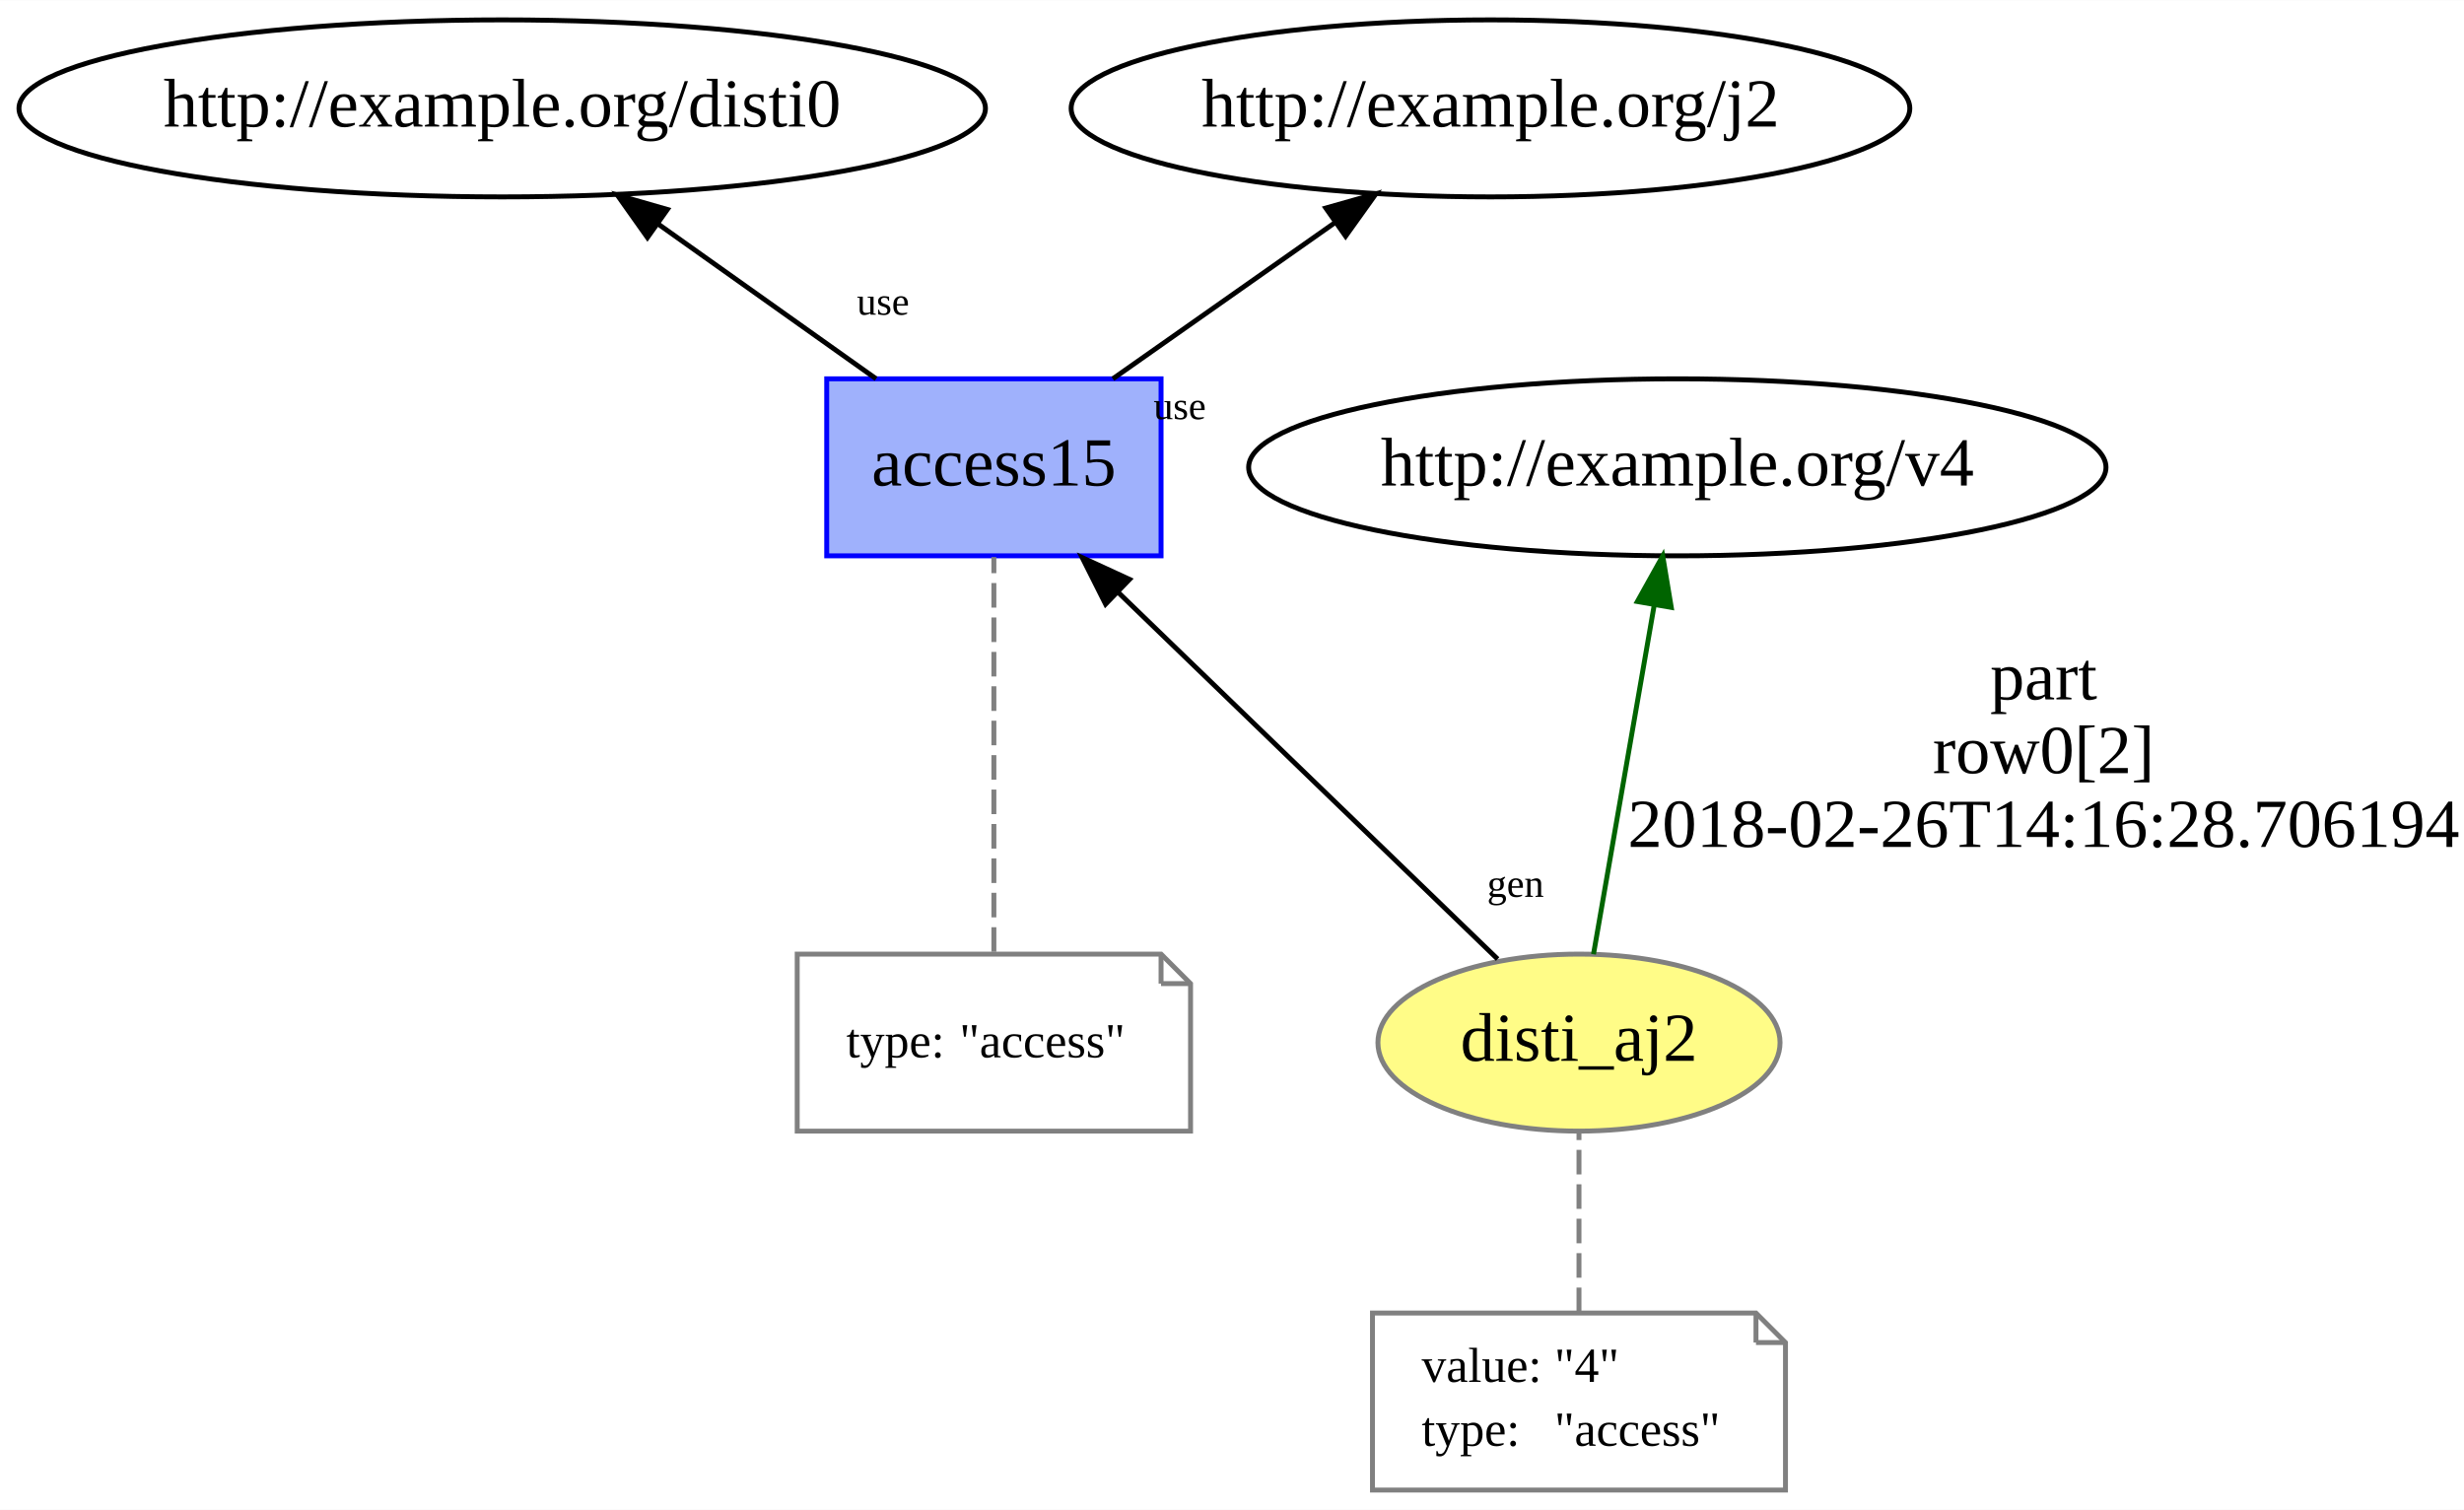
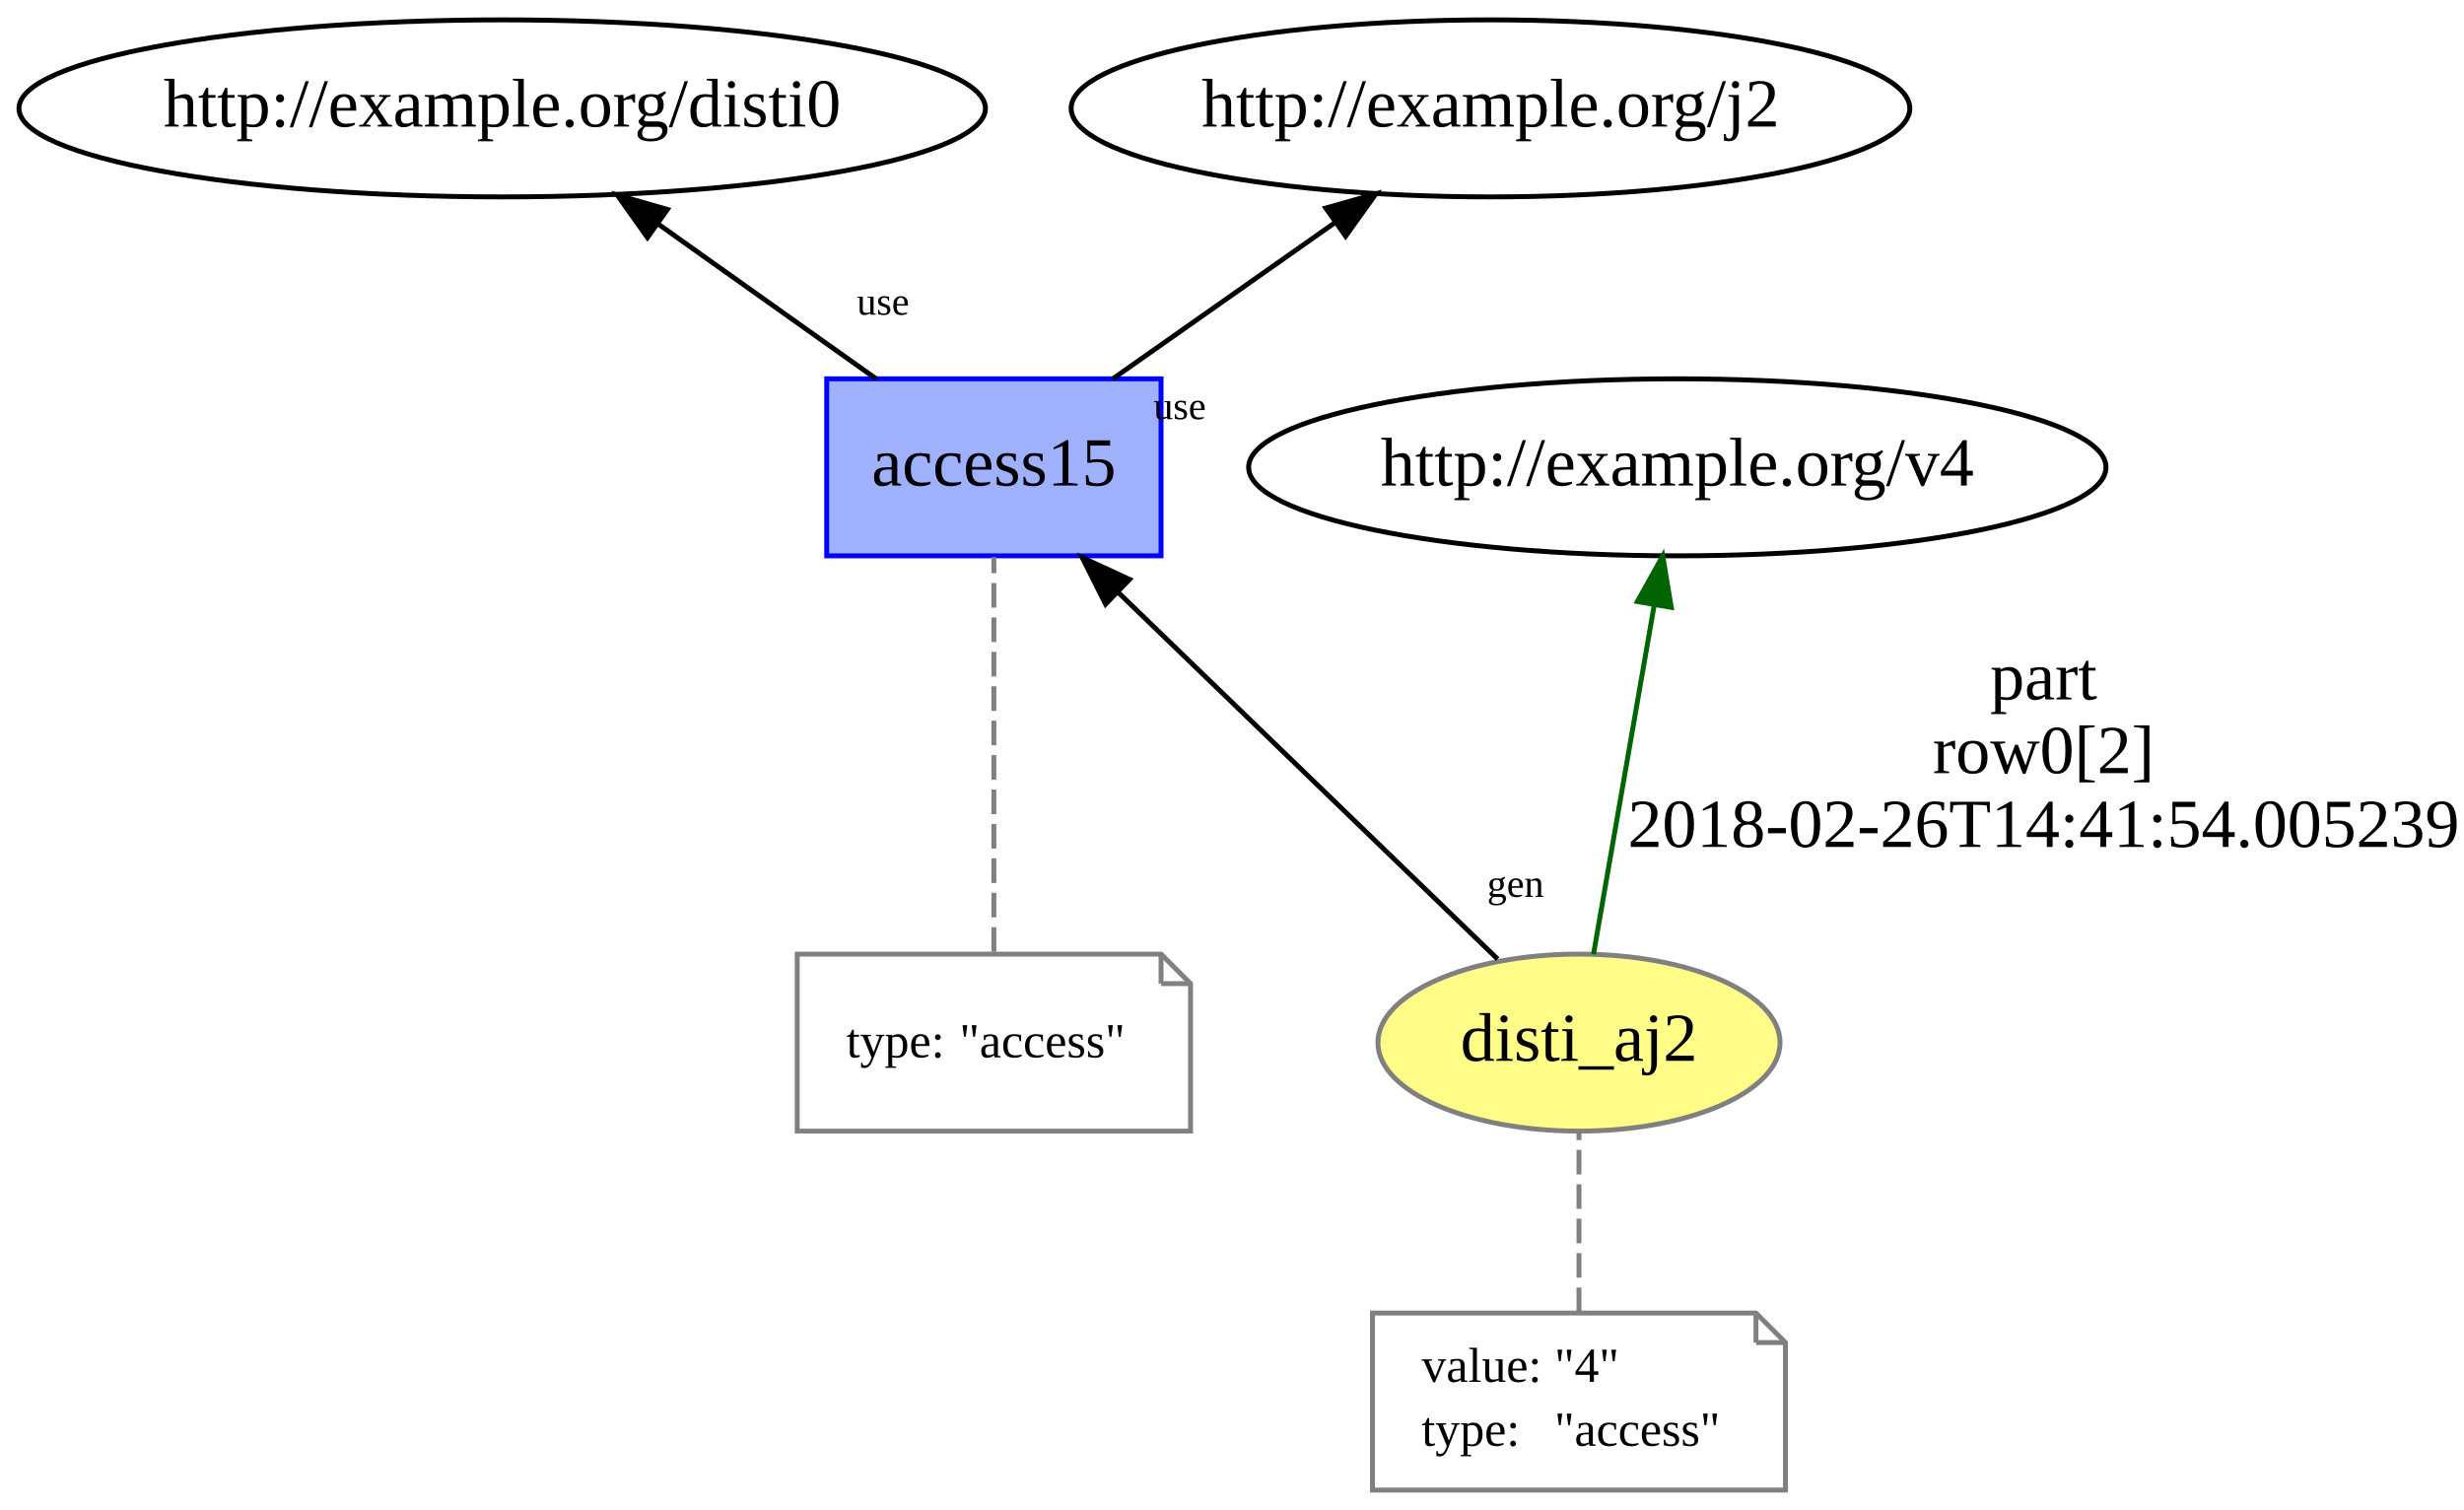
<svg xmlns="http://www.w3.org/2000/svg" xmlns:xlink="http://www.w3.org/1999/xlink" width="501pt" height="307pt" viewBox="0.00 0.00 501.14 307.00">
  <g id="graph0" class="graph" transform="scale(1 1) rotate(0) translate(4 303)">
    <polygon fill="white" stroke="none" points="-4,4 -4,-303 497.141,-303 497.141,4 -4,4" />
    <g id="node1" class="node">
      <g id="a_node1">
        <a xlink:href="http://example.org/disti_aj2" xlink:title="disti_aj2">
          <ellipse fill="#fffc87" stroke="#808080" cx="317.141" cy="-91" rx="40.893" ry="18" />
          <text text-anchor="middle" x="317.141" y="-87.3" font-family="Times New Roman,serif" font-size="14.00">disti_aj2</text>
        </a>
      </g>
    </g>
    <g id="node3" class="node">
      <ellipse fill="none" stroke="black" cx="337.141" cy="-208" rx="87.185" ry="18" />
      <text text-anchor="middle" x="337.141" y="-204.3" font-family="Times New Roman,serif" font-size="14.00">http://example.org/v4</text>
    </g>
    <g id="edge2" class="edge">
      <path fill="none" stroke="darkgreen" d="M320.092,-108.969C323.342,-127.654 328.612,-157.957 332.434,-179.931" />
      <polygon fill="darkgreen" stroke="darkgreen" points="329.016,-180.709 334.178,-189.962 335.913,-179.51 329.016,-180.709" />
      <text text-anchor="middle" x="411.641" y="-160.8" font-family="Times New Roman,serif" font-size="14.00">part</text>
      <text text-anchor="middle" x="411.641" y="-145.8" font-family="Times New Roman,serif" font-size="14.00">row0[2]</text>
-       <text text-anchor="middle" x="411.641" y="-130.8" font-family="Times New Roman,serif" font-size="14.00">2018-02-26T14:16:28.706194</text>
+       <text text-anchor="middle" x="411.641" y="-130.8" font-family="Times New Roman,serif" font-size="14.00">2018-02-26T14:41:54.005239</text>
    </g>
    <g id="node4" class="node">
      <g id="a_node4">
        <a xlink:href="http://example.org/access15" xlink:title="access15">
          <polygon fill="#9fb1fc" stroke="#0000ff" points="232.141,-226 164.141,-226 164.141,-190 232.141,-190 232.141,-226" />
          <text text-anchor="middle" x="198.141" y="-204.3" font-family="Times New Roman,serif" font-size="14.00">access15</text>
        </a>
      </g>
    </g>
    <g id="edge6" class="edge">
      <path fill="none" stroke="black" d="M300.595,-107.99C280.628,-127.286 246.842,-159.937 223.56,-182.436" />
      <polygon fill="black" stroke="black" points="220.86,-180.177 216.102,-189.643 225.725,-185.211 220.86,-180.177" />
      <text text-anchor="middle" x="304.229" y="-120.643" font-family="Times New Roman,serif" font-size="8.00">gen</text>
    </g>
    <g id="node2" class="node">
      <polygon fill="none" stroke="gray" points="353.141,-36 275.141,-36 275.141,-0 359.141,-0 359.141,-30 353.141,-36" />
      <polyline fill="none" stroke="gray" points="353.141,-36 353.141,-30 " />
      <polyline fill="none" stroke="gray" points="359.141,-30 353.141,-30 " />
      <text text-anchor="start" x="285.141" y="-22" font-family="Times New Roman,serif" font-size="10.00">value:</text>
      <text text-anchor="start" x="312.141" y="-22" font-family="Times New Roman,serif" font-size="10.00">"4"</text>
      <text text-anchor="start" x="285.141" y="-9" font-family="Times New Roman,serif" font-size="10.00">type:</text>
      <text text-anchor="start" x="312.141" y="-9" font-family="Times New Roman,serif" font-size="10.00">"access"</text>
    </g>
    <g id="edge1" class="edge">
      <path fill="none" stroke="gray" stroke-dasharray="5,2" d="M317.141,-36.187C317.141,-47.35 317.141,-61.84 317.141,-72.971" />
    </g>
    <g id="node6" class="node">
      <ellipse fill="none" stroke="black" cx="98.141" cy="-281" rx="98.283" ry="18" />
      <text text-anchor="middle" x="98.141" y="-277.3" font-family="Times New Roman,serif" font-size="14.00">http://example.org/disti0</text>
    </g>
    <g id="edge4" class="edge">
      <path fill="none" stroke="black" d="M174.189,-226.006C160.858,-235.471 144.099,-247.37 129.709,-257.587" />
      <polygon fill="black" stroke="black" points="127.681,-254.734 121.553,-263.377 131.733,-260.442 127.681,-254.734" />
      <text text-anchor="middle" x="175.594" y="-239.04" font-family="Times New Roman,serif" font-size="8.00">use</text>
    </g>
    <g id="node7" class="node">
      <ellipse fill="none" stroke="black" cx="299.141" cy="-281" rx="85.285" ry="18" />
      <text text-anchor="middle" x="299.141" y="-277.3" font-family="Times New Roman,serif" font-size="14.00">http://example.org/j2</text>
    </g>
    <g id="edge5" class="edge">
      <path fill="none" stroke="black" d="M222.333,-226.006C235.895,-235.54 252.97,-247.543 267.574,-257.809" />
      <polygon fill="black" stroke="black" points="265.648,-260.734 275.842,-263.621 269.674,-255.007 265.648,-260.734" />
      <text text-anchor="middle" x="235.94" y="-217.792" font-family="Times New Roman,serif" font-size="8.00">use</text>
    </g>
    <g id="node5" class="node">
      <polygon fill="none" stroke="gray" points="232.141,-109 158.141,-109 158.141,-73 238.141,-73 238.141,-103 232.141,-109" />
      <polyline fill="none" stroke="gray" points="232.141,-109 232.141,-103 " />
      <polyline fill="none" stroke="gray" points="238.141,-103 232.141,-103 " />
      <text text-anchor="start" x="168.141" y="-88" font-family="Times New Roman,serif" font-size="10.00">type:</text>
      <text text-anchor="start" x="191.141" y="-88" font-family="Times New Roman,serif" font-size="10.00">"access"</text>
    </g>
    <g id="edge3" class="edge">
      <path fill="none" stroke="gray" stroke-dasharray="5,2" d="M198.141,-109.466C198.141,-131.207 198.141,-168.105 198.141,-189.746" />
    </g>
  </g>
</svg>
